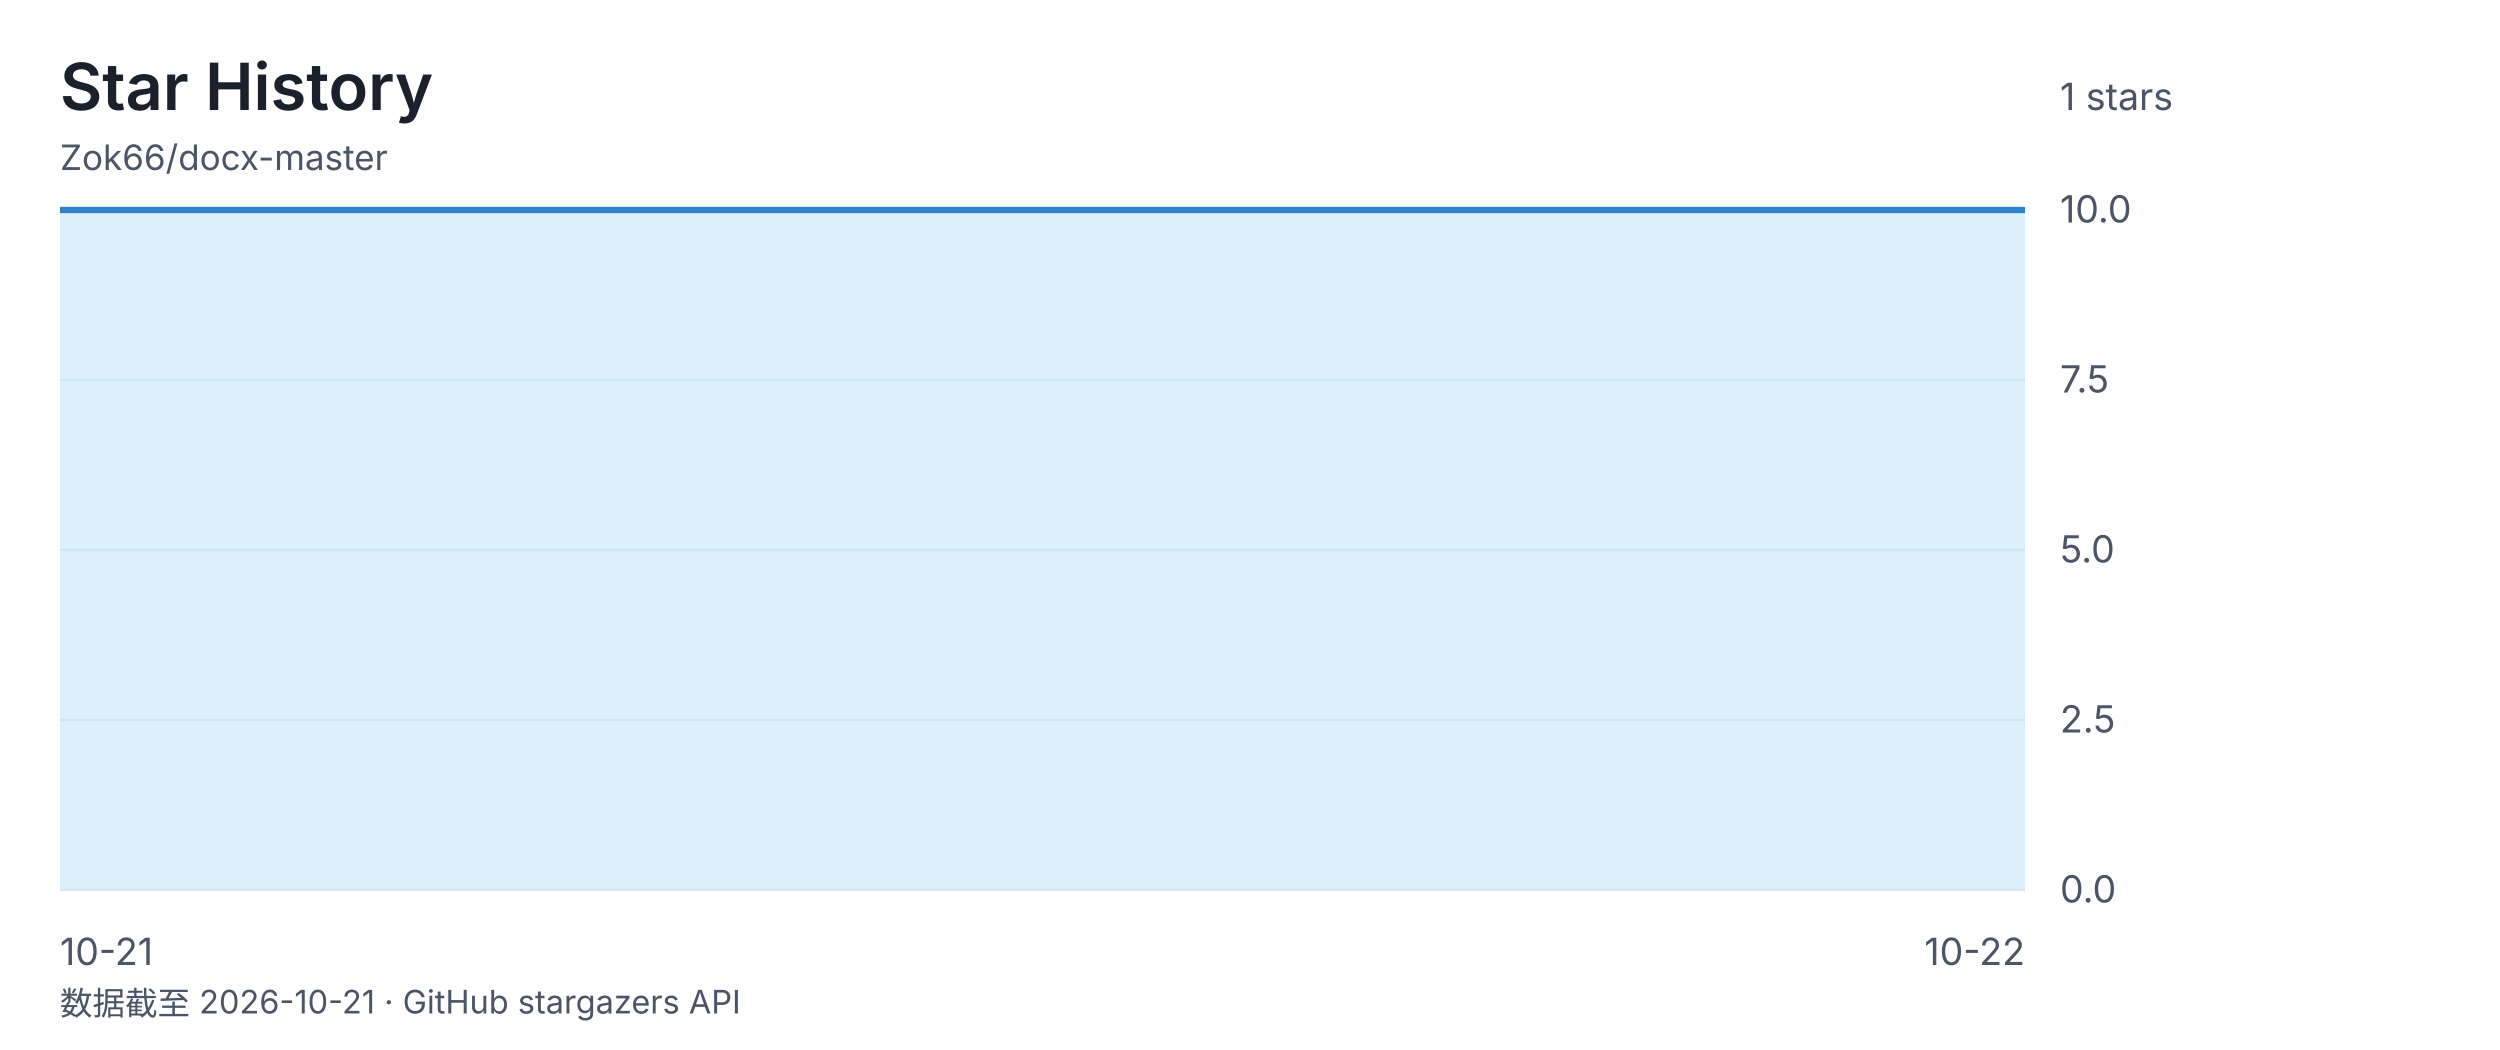
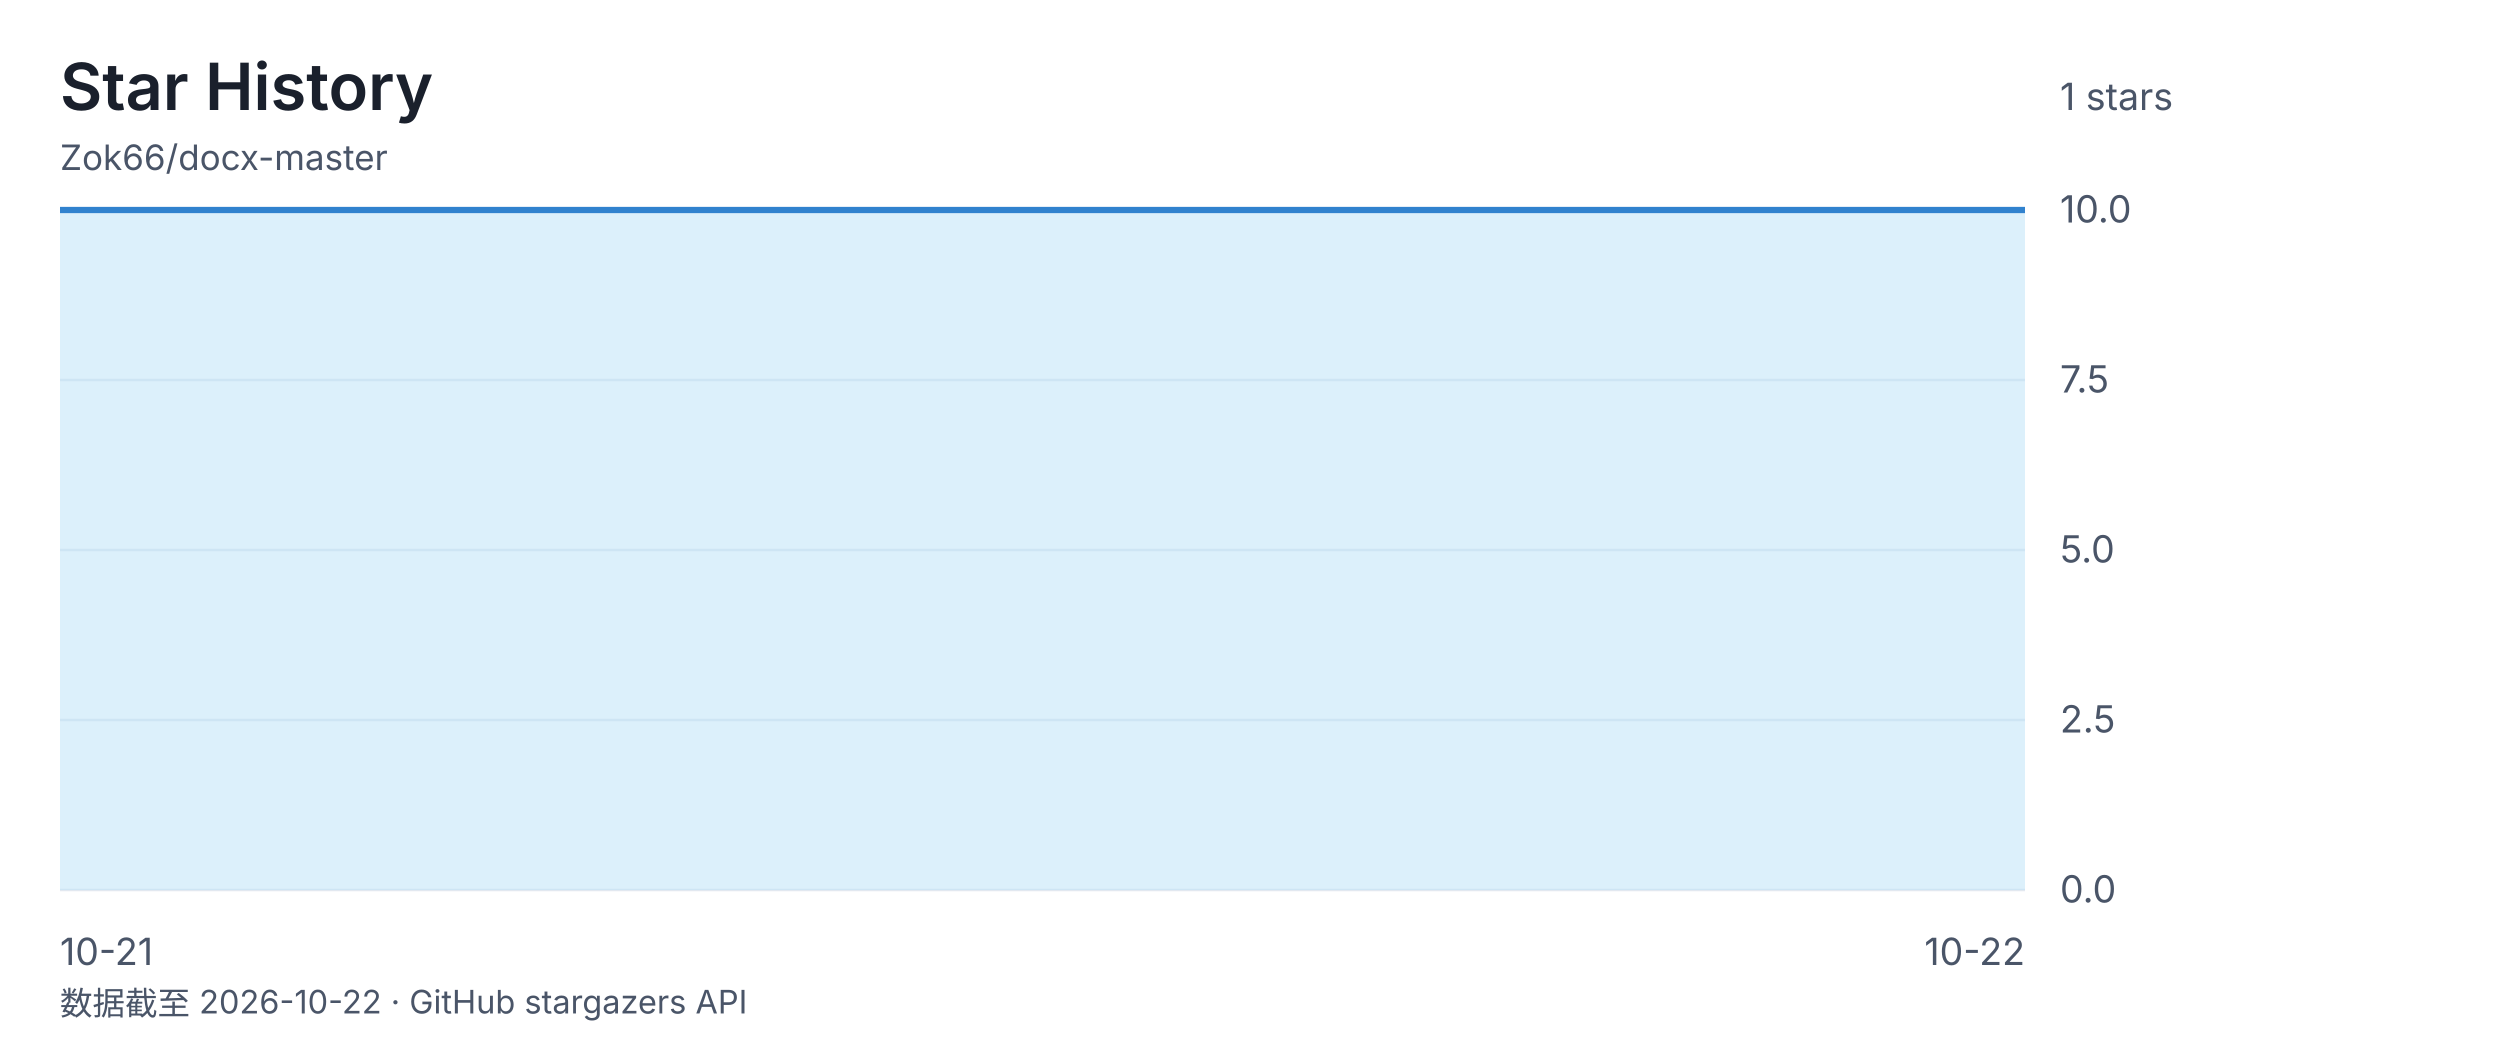
<svg xmlns="http://www.w3.org/2000/svg" viewBox="0 0 1000 420" font-family="-apple-system, 'Segoe UI', 'Microsoft YaHei', sans-serif">
  <rect width="1000" height="420" fill="none" />
  <text x="24" y="44" font-size="26" font-weight="600" fill="#1a202c">Star History</text>
  <text x="24" y="68" font-size="14" fill="#4a5568">Zok66/docx-master</text>
  <text x="824" y="44" font-size="15" fill="#4a5568">1 stars</text>
  <line x1="24" y1="84" x2="810" y2="84" stroke="#e2e8f0" stroke-width="1" />
  <text x="824" y="89" font-size="15" fill="#4a5568">10.0</text>
  <line x1="24" y1="152" x2="810" y2="152" stroke="#e2e8f0" stroke-width="1" />
  <text x="824" y="157" font-size="15" fill="#4a5568">7.5</text>
  <line x1="24" y1="220" x2="810" y2="220" stroke="#e2e8f0" stroke-width="1" />
  <text x="824" y="225" font-size="15" fill="#4a5568">5.0</text>
  <line x1="24" y1="288" x2="810" y2="288" stroke="#e2e8f0" stroke-width="1" />
  <text x="824" y="293" font-size="15" fill="#4a5568">2.5</text>
  <line x1="24" y1="356" x2="810" y2="356" stroke="#e2e8f0" stroke-width="1" />
  <text x="824" y="361" font-size="15" fill="#4a5568">0.0</text>
  <text x="24" y="386" font-size="15" fill="#4a5568" text-anchor="start">10-21</text>
  <text x="417.0" y="386" font-size="15" fill="#4a5568" text-anchor="end" />
  <text x="810" y="386" font-size="15" fill="#4a5568" text-anchor="end">10-22</text>
  <polygon points="24,356 24.0,84.0 810.0,84.0 810,356" fill="#bee3f888" />
  <polyline points="24.0,84.0 810.0,84.0" fill="none" stroke="#3182ce" stroke-width="2.5" stroke-linejoin="round" />
-   <text x="24" y="406" font-size="13" fill="#4a5568">数据截至 2026-10-21 · GitHub stargazers API</text>
+   <text x="24" y="406" font-size="13" fill="#4a5568">数据截至 2026-10-22 · GitHub stargazers API</text>
</svg>
